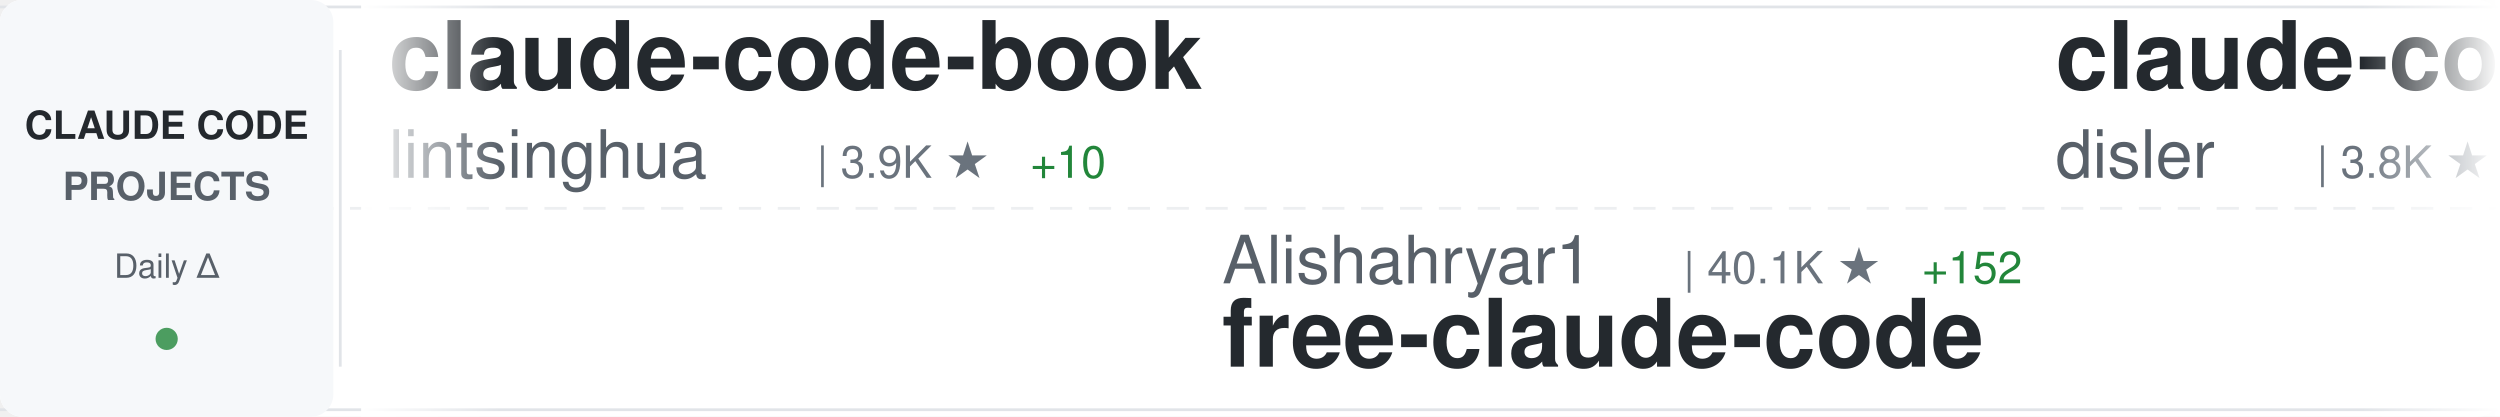
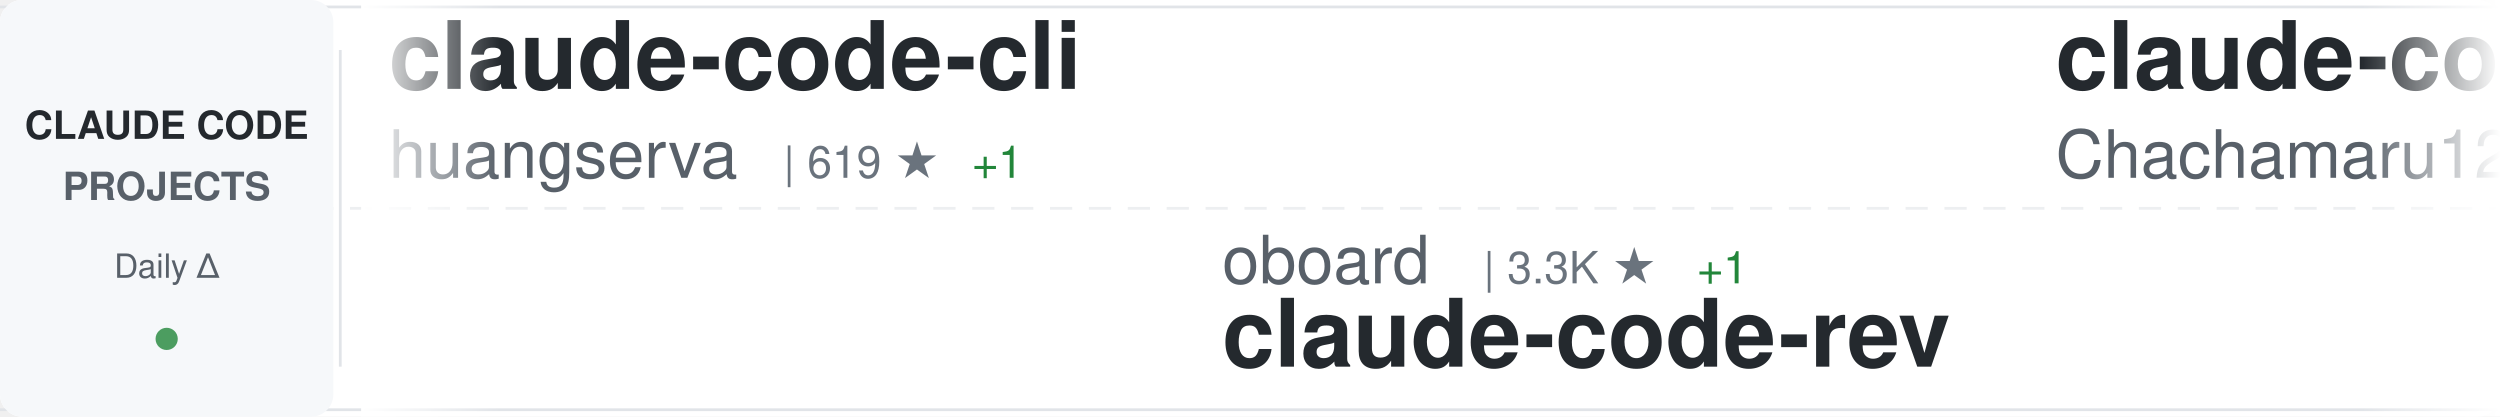
<svg xmlns="http://www.w3.org/2000/svg" width="900" height="150">
  <defs>
    <linearGradient id="awesomeLeftFade" x1="0%" y1="0%" x2="100%" y2="0%">
      <stop offset="0%" style="stop-color:#ffffff;stop-opacity:1" />
      <stop offset="100%" style="stop-color:#ffffff;stop-opacity:0" />
    </linearGradient>
    <linearGradient id="awesomeRightFade" x1="0%" y1="0%" x2="100%" y2="0%">
      <stop offset="0%" style="stop-color:#ffffff;stop-opacity:0" />
      <stop offset="100%" style="stop-color:#ffffff;stop-opacity:1" />
    </linearGradient>
  </defs>
  <rect width="900" height="150" fill="#ffffff" rx="8" />
  <rect x="0" y="2" width="900" height="1" fill="#e1e4e8" />
  <rect x="0" y="147" width="900" height="1" fill="#e1e4e8" />
  <line x1="0" y1="75" x2="900" y2="75" stroke="#e1e4e8" stroke-width="1" stroke-dasharray="8 6" opacity="0.6" />
  <rect x="0" y="0" width="120" height="150" fill="#f6f8fa" rx="8" />
  <text x="60" y="50" font-family="-apple-system, BlinkMacSystemFont, 'Segoe UI', Helvetica, Arial, sans-serif" font-size="14" font-weight="600" fill="#24292e" text-anchor="middle">CLAUDE CODE</text>
  <text x="60" y="72" font-family="-apple-system, BlinkMacSystemFont, 'Segoe UI', Helvetica, Arial, sans-serif" font-size="14" font-weight="600" fill="#586069" text-anchor="middle">PROJECTS</text>
  <text x="60" y="100" font-family="-apple-system, BlinkMacSystemFont, 'Segoe UI', Helvetica, Arial, sans-serif" font-size="12" font-weight="500" fill="#586069" text-anchor="middle">Daily Δ</text>
  <circle cx="60" cy="122" r="4" fill="#22863a" opacity="0.8" />
  <rect x="122" y="18" width="1" height="114" fill="#e1e4e8" />
  <clipPath id="awesomeTickerClip">
    <rect x="130" y="0" width="770" height="150" />
  </clipPath>
  <g clip-path="url(#awesomeTickerClip)">
    <g id="awesomeTickerItems">
      <animateTransform attributeName="transform" attributeType="XML" type="translate" from="0 0" to="-3000 0" dur="54s" repeatCount="indefinite" />
      <g transform="translate(0, 0)">
-         <text x="140" y="32" font-family="-apple-system, BlinkMacSystemFont, 'Segoe UI', Helvetica, Arial, sans-serif" font-size="34" font-weight="600" fill="#24292e">claude-code-book</text>
-         <text x="140" y="64" font-family="-apple-system, BlinkMacSystemFont, 'Segoe UI', Helvetica, Arial, sans-serif" font-size="24" font-weight="400" fill="#586069">lintsinghua</text>
-         <text x="294" y="64" font-family="-apple-system, BlinkMacSystemFont, 'Segoe UI', Helvetica, Arial, sans-serif" font-size="16" font-weight="500" fill="#6a737d">| 3.9K ★</text>
-         <text x="371" y="64" font-family="-apple-system, BlinkMacSystemFont, 'Segoe UI', Helvetica, Arial, sans-serif" font-size="16" font-weight="500" fill="#22863a"> +10</text>
+         <text x="140" y="32" font-family="-apple-system, BlinkMacSystemFont, 'Segoe UI', Helvetica, Arial, sans-serif" font-size="34" font-weight="600" fill="#24292e">claude-code-cli</text>
+         <text x="140" y="64" font-family="-apple-system, BlinkMacSystemFont, 'Segoe UI', Helvetica, Arial, sans-serif" font-size="24" font-weight="400" fill="#586069">huangserva</text>
+         <text x="282" y="64" font-family="-apple-system, BlinkMacSystemFont, 'Segoe UI', Helvetica, Arial, sans-serif" font-size="16" font-weight="500" fill="#6a737d">| 619 ★</text>
+         <text x="350" y="64" font-family="-apple-system, BlinkMacSystemFont, 'Segoe UI', Helvetica, Arial, sans-serif" font-size="16" font-weight="500" fill="#22863a"> +1</text>
      </g>
      <g transform="translate(300, 0)">
-         <text x="140" y="102" font-family="-apple-system, BlinkMacSystemFont, 'Segoe UI', Helvetica, Arial, sans-serif" font-size="24" font-weight="400" fill="#586069">Alishahryar1</text>
-         <text x="306" y="102" font-family="-apple-system, BlinkMacSystemFont, 'Segoe UI', Helvetica, Arial, sans-serif" font-size="16" font-weight="500" fill="#6a737d">| 40.1K ★</text>
-         <text x="392" y="102" font-family="-apple-system, BlinkMacSystemFont, 'Segoe UI', Helvetica, Arial, sans-serif" font-size="16" font-weight="500" fill="#22863a"> +152</text>
-         <text x="140" y="132" font-family="-apple-system, BlinkMacSystemFont, 'Segoe UI', Helvetica, Arial, sans-serif" font-size="34" font-weight="600" fill="#24292e">free-claude-code</text>
+         <text x="140" y="102" font-family="-apple-system, BlinkMacSystemFont, 'Segoe UI', Helvetica, Arial, sans-serif" font-size="24" font-weight="400" fill="#586069">oboard</text>
+         <text x="234" y="102" font-family="-apple-system, BlinkMacSystemFont, 'Segoe UI', Helvetica, Arial, sans-serif" font-size="16" font-weight="500" fill="#6a737d">| 3.3K ★</text>
+         <text x="311" y="102" font-family="-apple-system, BlinkMacSystemFont, 'Segoe UI', Helvetica, Arial, sans-serif" font-size="16" font-weight="500" fill="#22863a"> +1</text>
+         <text x="140" y="132" font-family="-apple-system, BlinkMacSystemFont, 'Segoe UI', Helvetica, Arial, sans-serif" font-size="34" font-weight="600" fill="#24292e">claude-code-rev</text>
      </g>
      <g transform="translate(600, 0)">
-         <text x="140" y="32" font-family="-apple-system, BlinkMacSystemFont, 'Segoe UI', Helvetica, Arial, sans-serif" font-size="34" font-weight="600" fill="#24292e">claude-code-hooks-master...</text>
-         <text x="140" y="64" font-family="-apple-system, BlinkMacSystemFont, 'Segoe UI', Helvetica, Arial, sans-serif" font-size="24" font-weight="400" fill="#586069">disler</text>
-         <text x="234" y="64" font-family="-apple-system, BlinkMacSystemFont, 'Segoe UI', Helvetica, Arial, sans-serif" font-size="16" font-weight="500" fill="#6a737d">| 3.8K ★</text>
-         <text x="311" y="64" font-family="-apple-system, BlinkMacSystemFont, 'Segoe UI', Helvetica, Arial, sans-serif" font-size="16" font-weight="500" fill="#22863a"> +2</text>
+         <text x="140" y="32" font-family="-apple-system, BlinkMacSystemFont, 'Segoe UI', Helvetica, Arial, sans-serif" font-size="34" font-weight="600" fill="#24292e">claude-code-harness</text>
+         <text x="140" y="64" font-family="-apple-system, BlinkMacSystemFont, 'Segoe UI', Helvetica, Arial, sans-serif" font-size="24" font-weight="400" fill="#586069">Chachamaru127</text>
+         <text x="318" y="64" font-family="-apple-system, BlinkMacSystemFont, 'Segoe UI', Helvetica, Arial, sans-serif" font-size="16" font-weight="500" fill="#6a737d">| 3.0K ★</text>
+         <text x="395" y="64" font-family="-apple-system, BlinkMacSystemFont, 'Segoe UI', Helvetica, Arial, sans-serif" font-size="16" font-weight="500" fill="#22863a"> +3</text>
      </g>
      <g transform="translate(900, 0)">
-         <text x="140" y="102" font-family="-apple-system, BlinkMacSystemFont, 'Segoe UI', Helvetica, Arial, sans-serif" font-size="24" font-weight="400" fill="#586069">rohitg00</text>
-         <text x="258" y="102" font-family="-apple-system, BlinkMacSystemFont, 'Segoe UI', Helvetica, Arial, sans-serif" font-size="16" font-weight="500" fill="#6a737d">| 2.3K ★</text>
-         <text x="335" y="102" font-family="-apple-system, BlinkMacSystemFont, 'Segoe UI', Helvetica, Arial, sans-serif" font-size="16" font-weight="500" fill="#22863a"> +10</text>
-         <text x="140" y="132" font-family="-apple-system, BlinkMacSystemFont, 'Segoe UI', Helvetica, Arial, sans-serif" font-size="34" font-weight="600" fill="#24292e">awesome-claude-code-tool...</text>
+         <text x="140" y="102" font-family="-apple-system, BlinkMacSystemFont, 'Segoe UI', Helvetica, Arial, sans-serif" font-size="24" font-weight="400" fill="#586069">ChinaSiro</text>
+         <text x="270" y="102" font-family="-apple-system, BlinkMacSystemFont, 'Segoe UI', Helvetica, Arial, sans-serif" font-size="16" font-weight="500" fill="#6a737d">| 9.5K ★</text>
+         <text x="347" y="102" font-family="-apple-system, BlinkMacSystemFont, 'Segoe UI', Helvetica, Arial, sans-serif" font-size="16" font-weight="500" fill="#22863a"> +5</text>
+         <text x="140" y="132" font-family="-apple-system, BlinkMacSystemFont, 'Segoe UI', Helvetica, Arial, sans-serif" font-size="34" font-weight="600" fill="#24292e">claude-code-sourcemap</text>
      </g>
      <g transform="translate(1200, 0)">
-         <text x="140" y="32" font-family="-apple-system, BlinkMacSystemFont, 'Segoe UI', Helvetica, Arial, sans-serif" font-size="34" font-weight="600" fill="#24292e">claude-code</text>
-         <text x="140" y="64" font-family="-apple-system, BlinkMacSystemFont, 'Segoe UI', Helvetica, Arial, sans-serif" font-size="24" font-weight="400" fill="#586069">xorespesp</text>
-         <text x="270" y="64" font-family="-apple-system, BlinkMacSystemFont, 'Segoe UI', Helvetica, Arial, sans-serif" font-size="16" font-weight="500" fill="#6a737d">| 230 ★</text>
-         <text x="338" y="64" font-family="-apple-system, BlinkMacSystemFont, 'Segoe UI', Helvetica, Arial, sans-serif" font-size="16" font-weight="500" fill="#22863a"> +1</text>
+         <text x="140" y="32" font-family="-apple-system, BlinkMacSystemFont, 'Segoe UI', Helvetica, Arial, sans-serif" font-size="34" font-weight="600" fill="#24292e">claude-code-settings</text>
+         <text x="140" y="64" font-family="-apple-system, BlinkMacSystemFont, 'Segoe UI', Helvetica, Arial, sans-serif" font-size="24" font-weight="400" fill="#586069">feiskyer</text>
+         <text x="258" y="64" font-family="-apple-system, BlinkMacSystemFont, 'Segoe UI', Helvetica, Arial, sans-serif" font-size="16" font-weight="500" fill="#6a737d">| 1.6K ★</text>
+         <text x="335" y="64" font-family="-apple-system, BlinkMacSystemFont, 'Segoe UI', Helvetica, Arial, sans-serif" font-size="16" font-weight="500" fill="#22863a"> +2</text>
      </g>
      <g transform="translate(1500, 0)">
-         <text x="140" y="102" font-family="-apple-system, BlinkMacSystemFont, 'Segoe UI', Helvetica, Arial, sans-serif" font-size="24" font-weight="400" fill="#586069">jarmuine</text>
-         <text x="258" y="102" font-family="-apple-system, BlinkMacSystemFont, 'Segoe UI', Helvetica, Arial, sans-serif" font-size="16" font-weight="500" fill="#6a737d">| 2.2K ★</text>
-         <text x="335" y="102" font-family="-apple-system, BlinkMacSystemFont, 'Segoe UI', Helvetica, Arial, sans-serif" font-size="16" font-weight="500" fill="#22863a"> +2</text>
+         <text x="140" y="102" font-family="-apple-system, BlinkMacSystemFont, 'Segoe UI', Helvetica, Arial, sans-serif" font-size="24" font-weight="400" fill="#586069">andrew-kramer-inno</text>
+         <text x="378" y="102" font-family="-apple-system, BlinkMacSystemFont, 'Segoe UI', Helvetica, Arial, sans-serif" font-size="16" font-weight="500" fill="#6a737d">| 595 ★</text>
+         <text x="140" y="132" font-family="-apple-system, BlinkMacSystemFont, 'Segoe UI', Helvetica, Arial, sans-serif" font-size="34" font-weight="600" fill="#24292e">claude-code-source-build</text>
+       </g>
+       <g transform="translate(1800, 0)">
+         <text x="140" y="32" font-family="-apple-system, BlinkMacSystemFont, 'Segoe UI', Helvetica, Arial, sans-serif" font-size="34" font-weight="600" fill="#24292e">claude-code</text>
+         <text x="140" y="64" font-family="-apple-system, BlinkMacSystemFont, 'Segoe UI', Helvetica, Arial, sans-serif" font-size="24" font-weight="400" fill="#586069">claude-code-best</text>
+         <text x="354" y="64" font-family="-apple-system, BlinkMacSystemFont, 'Segoe UI', Helvetica, Arial, sans-serif" font-size="16" font-weight="500" fill="#6a737d">| 21.2K ★</text>
+         <text x="440" y="64" font-family="-apple-system, BlinkMacSystemFont, 'Segoe UI', Helvetica, Arial, sans-serif" font-size="16" font-weight="500" fill="#22863a"> +54</text>
+       </g>
+       <g transform="translate(2100, 0)">
+         <text x="140" y="102" font-family="-apple-system, BlinkMacSystemFont, 'Segoe UI', Helvetica, Arial, sans-serif" font-size="24" font-weight="400" fill="#586069">codeaashu</text>
+         <text x="270" y="102" font-family="-apple-system, BlinkMacSystemFont, 'Segoe UI', Helvetica, Arial, sans-serif" font-size="16" font-weight="500" fill="#6a737d">| 3.1K ★</text>
+         <text x="347" y="102" font-family="-apple-system, BlinkMacSystemFont, 'Segoe UI', Helvetica, Arial, sans-serif" font-size="16" font-weight="500" fill="#22863a"> +9</text>
        <text x="140" y="132" font-family="-apple-system, BlinkMacSystemFont, 'Segoe UI', Helvetica, Arial, sans-serif" font-size="34" font-weight="600" fill="#24292e">claude-code</text>
      </g>
-       <g transform="translate(1800, 0)">
-         <text x="140" y="32" font-family="-apple-system, BlinkMacSystemFont, 'Segoe UI', Helvetica, Arial, sans-serif" font-size="34" font-weight="600" fill="#24292e">claude-code-templates</text>
-         <text x="140" y="64" font-family="-apple-system, BlinkMacSystemFont, 'Segoe UI', Helvetica, Arial, sans-serif" font-size="24" font-weight="400" fill="#586069">davila7</text>
-         <text x="246" y="64" font-family="-apple-system, BlinkMacSystemFont, 'Segoe UI', Helvetica, Arial, sans-serif" font-size="16" font-weight="500" fill="#6a737d">| 29.5K ★</text>
-         <text x="332" y="64" font-family="-apple-system, BlinkMacSystemFont, 'Segoe UI', Helvetica, Arial, sans-serif" font-size="16" font-weight="500" fill="#22863a"> +99</text>
-       </g>
-       <g transform="translate(2100, 0)">
-         <text x="140" y="102" font-family="-apple-system, BlinkMacSystemFont, 'Segoe UI', Helvetica, Arial, sans-serif" font-size="24" font-weight="400" fill="#586069">sugyan</text>
-         <text x="234" y="102" font-family="-apple-system, BlinkMacSystemFont, 'Segoe UI', Helvetica, Arial, sans-serif" font-size="16" font-weight="500" fill="#6a737d">| 1.1K ★</text>
-         <text x="140" y="132" font-family="-apple-system, BlinkMacSystemFont, 'Segoe UI', Helvetica, Arial, sans-serif" font-size="34" font-weight="600" fill="#24292e">claude-code-webui</text>
-       </g>
      <g transform="translate(2400, 0)">
-         <text x="140" y="32" font-family="-apple-system, BlinkMacSystemFont, 'Segoe UI', Helvetica, Arial, sans-serif" font-size="34" font-weight="600" fill="#24292e">claude-code-transcripts</text>
-         <text x="140" y="64" font-family="-apple-system, BlinkMacSystemFont, 'Segoe UI', Helvetica, Arial, sans-serif" font-size="24" font-weight="400" fill="#586069">simonw</text>
-         <text x="234" y="64" font-family="-apple-system, BlinkMacSystemFont, 'Segoe UI', Helvetica, Arial, sans-serif" font-size="16" font-weight="500" fill="#6a737d">| 1.6K ★</text>
+         <text x="140" y="32" font-family="-apple-system, BlinkMacSystemFont, 'Segoe UI', Helvetica, Arial, sans-serif" font-size="34" font-weight="600" fill="#24292e">claude-code-base-action</text>
+         <text x="140" y="64" font-family="-apple-system, BlinkMacSystemFont, 'Segoe UI', Helvetica, Arial, sans-serif" font-size="24" font-weight="400" fill="#586069">anthropics</text>
+         <text x="282" y="64" font-family="-apple-system, BlinkMacSystemFont, 'Segoe UI', Helvetica, Arial, sans-serif" font-size="16" font-weight="500" fill="#6a737d">| 906 ★</text>
+         <text x="350" y="64" font-family="-apple-system, BlinkMacSystemFont, 'Segoe UI', Helvetica, Arial, sans-serif" font-size="16" font-weight="500" fill="#22863a"> +2</text>
      </g>
      <g transform="translate(2700, 0)">
-         <text x="140" y="102" font-family="-apple-system, BlinkMacSystemFont, 'Segoe UI', Helvetica, Arial, sans-serif" font-size="24" font-weight="400" fill="#586069">ykdojo</text>
-         <text x="234" y="102" font-family="-apple-system, BlinkMacSystemFont, 'Segoe UI', Helvetica, Arial, sans-serif" font-size="16" font-weight="500" fill="#6a737d">| 9.3K ★</text>
-         <text x="311" y="102" font-family="-apple-system, BlinkMacSystemFont, 'Segoe UI', Helvetica, Arial, sans-serif" font-size="16" font-weight="500" fill="#22863a"> +26</text>
-         <text x="140" y="132" font-family="-apple-system, BlinkMacSystemFont, 'Segoe UI', Helvetica, Arial, sans-serif" font-size="34" font-weight="600" fill="#24292e">claude-code-tips</text>
+         <text x="140" y="102" font-family="-apple-system, BlinkMacSystemFont, 'Segoe UI', Helvetica, Arial, sans-serif" font-size="24" font-weight="400" fill="#586069">carlvellotti</text>
+         <text x="306" y="102" font-family="-apple-system, BlinkMacSystemFont, 'Segoe UI', Helvetica, Arial, sans-serif" font-size="16" font-weight="500" fill="#6a737d">| 2.1K ★</text>
+         <text x="383" y="102" font-family="-apple-system, BlinkMacSystemFont, 'Segoe UI', Helvetica, Arial, sans-serif" font-size="16" font-weight="500" fill="#22863a"> +4</text>
+         <text x="140" y="132" font-family="-apple-system, BlinkMacSystemFont, 'Segoe UI', Helvetica, Arial, sans-serif" font-size="34" font-weight="600" fill="#24292e">claude-code-pm-course</text>
      </g>
      <g transform="translate(3000, 0)">
-         <text x="140" y="32" font-family="-apple-system, BlinkMacSystemFont, 'Segoe UI', Helvetica, Arial, sans-serif" font-size="34" font-weight="600" fill="#24292e">claude-code-book</text>
-         <text x="140" y="64" font-family="-apple-system, BlinkMacSystemFont, 'Segoe UI', Helvetica, Arial, sans-serif" font-size="24" font-weight="400" fill="#586069">lintsinghua</text>
-         <text x="294" y="64" font-family="-apple-system, BlinkMacSystemFont, 'Segoe UI', Helvetica, Arial, sans-serif" font-size="16" font-weight="500" fill="#6a737d">| 3.9K ★</text>
-         <text x="371" y="64" font-family="-apple-system, BlinkMacSystemFont, 'Segoe UI', Helvetica, Arial, sans-serif" font-size="16" font-weight="500" fill="#22863a"> +10</text>
+         <text x="140" y="32" font-family="-apple-system, BlinkMacSystemFont, 'Segoe UI', Helvetica, Arial, sans-serif" font-size="34" font-weight="600" fill="#24292e">claude-code-cli</text>
+         <text x="140" y="64" font-family="-apple-system, BlinkMacSystemFont, 'Segoe UI', Helvetica, Arial, sans-serif" font-size="24" font-weight="400" fill="#586069">huangserva</text>
+         <text x="282" y="64" font-family="-apple-system, BlinkMacSystemFont, 'Segoe UI', Helvetica, Arial, sans-serif" font-size="16" font-weight="500" fill="#6a737d">| 619 ★</text>
+         <text x="350" y="64" font-family="-apple-system, BlinkMacSystemFont, 'Segoe UI', Helvetica, Arial, sans-serif" font-size="16" font-weight="500" fill="#22863a"> +1</text>
      </g>
      <g transform="translate(3300, 0)">
-         <text x="140" y="102" font-family="-apple-system, BlinkMacSystemFont, 'Segoe UI', Helvetica, Arial, sans-serif" font-size="24" font-weight="400" fill="#586069">Alishahryar1</text>
-         <text x="306" y="102" font-family="-apple-system, BlinkMacSystemFont, 'Segoe UI', Helvetica, Arial, sans-serif" font-size="16" font-weight="500" fill="#6a737d">| 40.1K ★</text>
-         <text x="392" y="102" font-family="-apple-system, BlinkMacSystemFont, 'Segoe UI', Helvetica, Arial, sans-serif" font-size="16" font-weight="500" fill="#22863a"> +152</text>
-         <text x="140" y="132" font-family="-apple-system, BlinkMacSystemFont, 'Segoe UI', Helvetica, Arial, sans-serif" font-size="34" font-weight="600" fill="#24292e">free-claude-code</text>
+         <text x="140" y="102" font-family="-apple-system, BlinkMacSystemFont, 'Segoe UI', Helvetica, Arial, sans-serif" font-size="24" font-weight="400" fill="#586069">oboard</text>
+         <text x="234" y="102" font-family="-apple-system, BlinkMacSystemFont, 'Segoe UI', Helvetica, Arial, sans-serif" font-size="16" font-weight="500" fill="#6a737d">| 3.3K ★</text>
+         <text x="311" y="102" font-family="-apple-system, BlinkMacSystemFont, 'Segoe UI', Helvetica, Arial, sans-serif" font-size="16" font-weight="500" fill="#22863a"> +1</text>
+         <text x="140" y="132" font-family="-apple-system, BlinkMacSystemFont, 'Segoe UI', Helvetica, Arial, sans-serif" font-size="34" font-weight="600" fill="#24292e">claude-code-rev</text>
      </g>
      <g transform="translate(3600, 0)">
-         <text x="140" y="32" font-family="-apple-system, BlinkMacSystemFont, 'Segoe UI', Helvetica, Arial, sans-serif" font-size="34" font-weight="600" fill="#24292e">claude-code-hooks-master...</text>
-         <text x="140" y="64" font-family="-apple-system, BlinkMacSystemFont, 'Segoe UI', Helvetica, Arial, sans-serif" font-size="24" font-weight="400" fill="#586069">disler</text>
-         <text x="234" y="64" font-family="-apple-system, BlinkMacSystemFont, 'Segoe UI', Helvetica, Arial, sans-serif" font-size="16" font-weight="500" fill="#6a737d">| 3.8K ★</text>
-         <text x="311" y="64" font-family="-apple-system, BlinkMacSystemFont, 'Segoe UI', Helvetica, Arial, sans-serif" font-size="16" font-weight="500" fill="#22863a"> +2</text>
+         <text x="140" y="32" font-family="-apple-system, BlinkMacSystemFont, 'Segoe UI', Helvetica, Arial, sans-serif" font-size="34" font-weight="600" fill="#24292e">claude-code-harness</text>
+         <text x="140" y="64" font-family="-apple-system, BlinkMacSystemFont, 'Segoe UI', Helvetica, Arial, sans-serif" font-size="24" font-weight="400" fill="#586069">Chachamaru127</text>
+         <text x="318" y="64" font-family="-apple-system, BlinkMacSystemFont, 'Segoe UI', Helvetica, Arial, sans-serif" font-size="16" font-weight="500" fill="#6a737d">| 3.0K ★</text>
+         <text x="395" y="64" font-family="-apple-system, BlinkMacSystemFont, 'Segoe UI', Helvetica, Arial, sans-serif" font-size="16" font-weight="500" fill="#22863a"> +3</text>
      </g>
      <g transform="translate(3900, 0)">
-         <text x="140" y="102" font-family="-apple-system, BlinkMacSystemFont, 'Segoe UI', Helvetica, Arial, sans-serif" font-size="24" font-weight="400" fill="#586069">rohitg00</text>
-         <text x="258" y="102" font-family="-apple-system, BlinkMacSystemFont, 'Segoe UI', Helvetica, Arial, sans-serif" font-size="16" font-weight="500" fill="#6a737d">| 2.3K ★</text>
-         <text x="335" y="102" font-family="-apple-system, BlinkMacSystemFont, 'Segoe UI', Helvetica, Arial, sans-serif" font-size="16" font-weight="500" fill="#22863a"> +10</text>
-         <text x="140" y="132" font-family="-apple-system, BlinkMacSystemFont, 'Segoe UI', Helvetica, Arial, sans-serif" font-size="34" font-weight="600" fill="#24292e">awesome-claude-code-tool...</text>
+         <text x="140" y="102" font-family="-apple-system, BlinkMacSystemFont, 'Segoe UI', Helvetica, Arial, sans-serif" font-size="24" font-weight="400" fill="#586069">ChinaSiro</text>
+         <text x="270" y="102" font-family="-apple-system, BlinkMacSystemFont, 'Segoe UI', Helvetica, Arial, sans-serif" font-size="16" font-weight="500" fill="#6a737d">| 9.5K ★</text>
+         <text x="347" y="102" font-family="-apple-system, BlinkMacSystemFont, 'Segoe UI', Helvetica, Arial, sans-serif" font-size="16" font-weight="500" fill="#22863a"> +5</text>
+         <text x="140" y="132" font-family="-apple-system, BlinkMacSystemFont, 'Segoe UI', Helvetica, Arial, sans-serif" font-size="34" font-weight="600" fill="#24292e">claude-code-sourcemap</text>
      </g>
    </g>
  </g>
  <rect x="130" y="0" width="50" height="150" fill="url(#awesomeLeftFade)" />
  <rect x="850" y="0" width="50" height="150" fill="url(#awesomeRightFade)" />
</svg>
